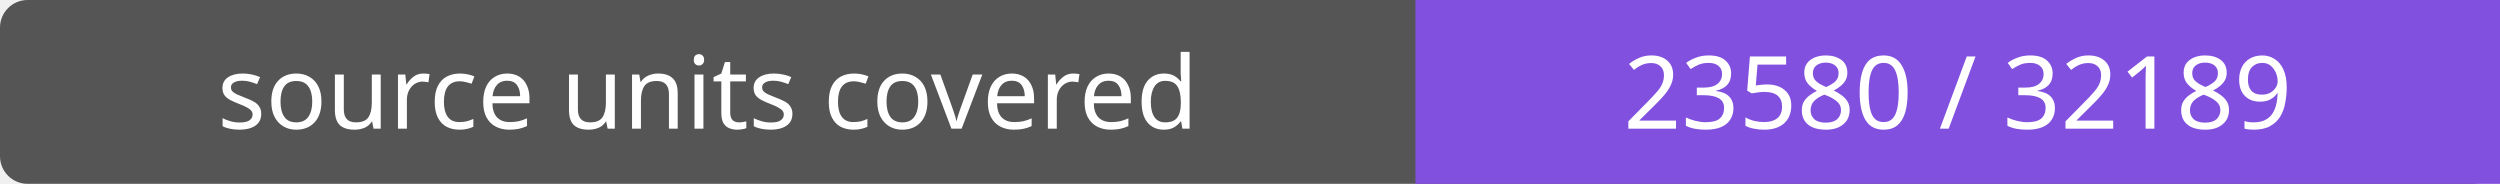
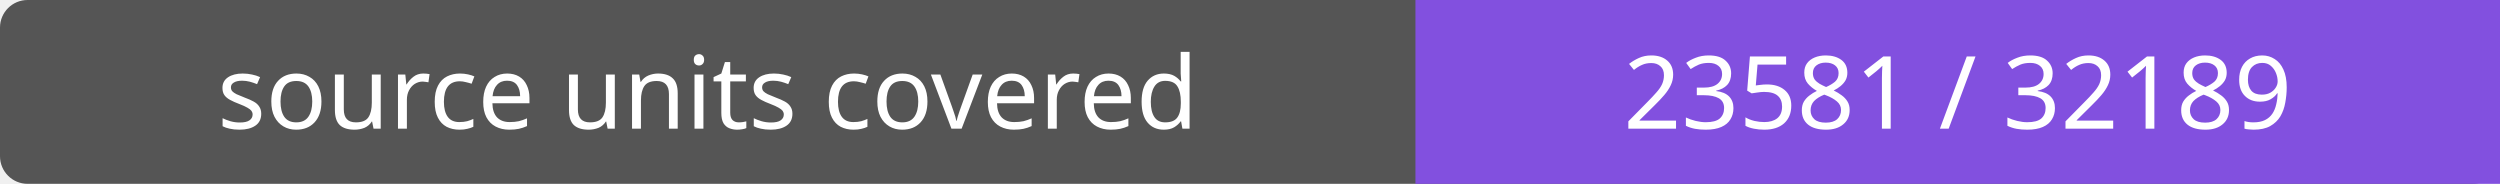
- <svg xmlns="http://www.w3.org/2000/svg" width="272" height="20" role="img" aria-label="source units covered: 23580 / 32189">
+ <svg xmlns="http://www.w3.org/2000/svg" width="272" height="20" role="img" aria-label="source units covered: 23581 / 32189">
  <rect width="272" height="20" rx="3" fill="#555" />
  <path fill="#8250df" d="M154 0h118v20H154z" />
  <g fill="#fff" text-anchor="middle" font-family="Verdana,sans-serif" font-size="11">
    <text x="77.0" y="14">source units covered</text>
-     <text x="213.0" y="14">23580 / 32189</text>
+     <text x="213.0" y="14">23581 / 32189</text>
  </g>
</svg>
